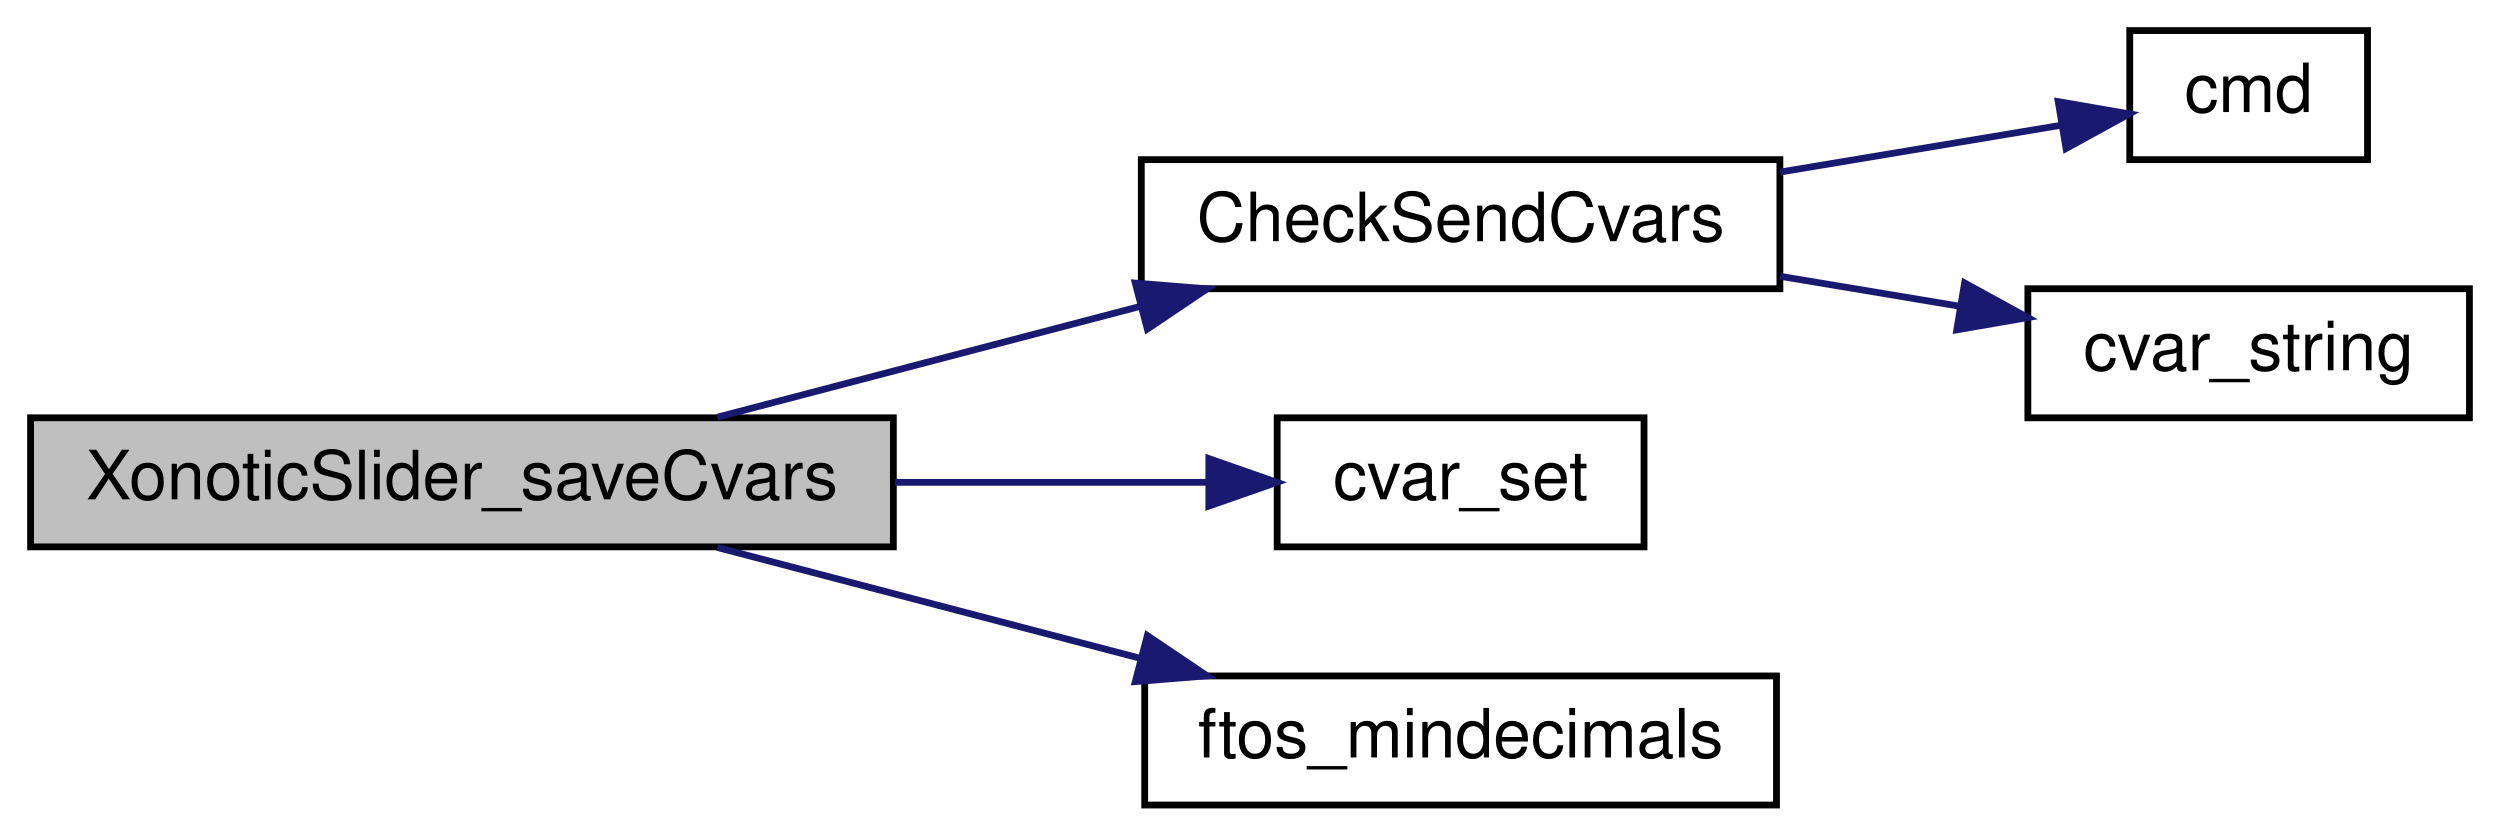
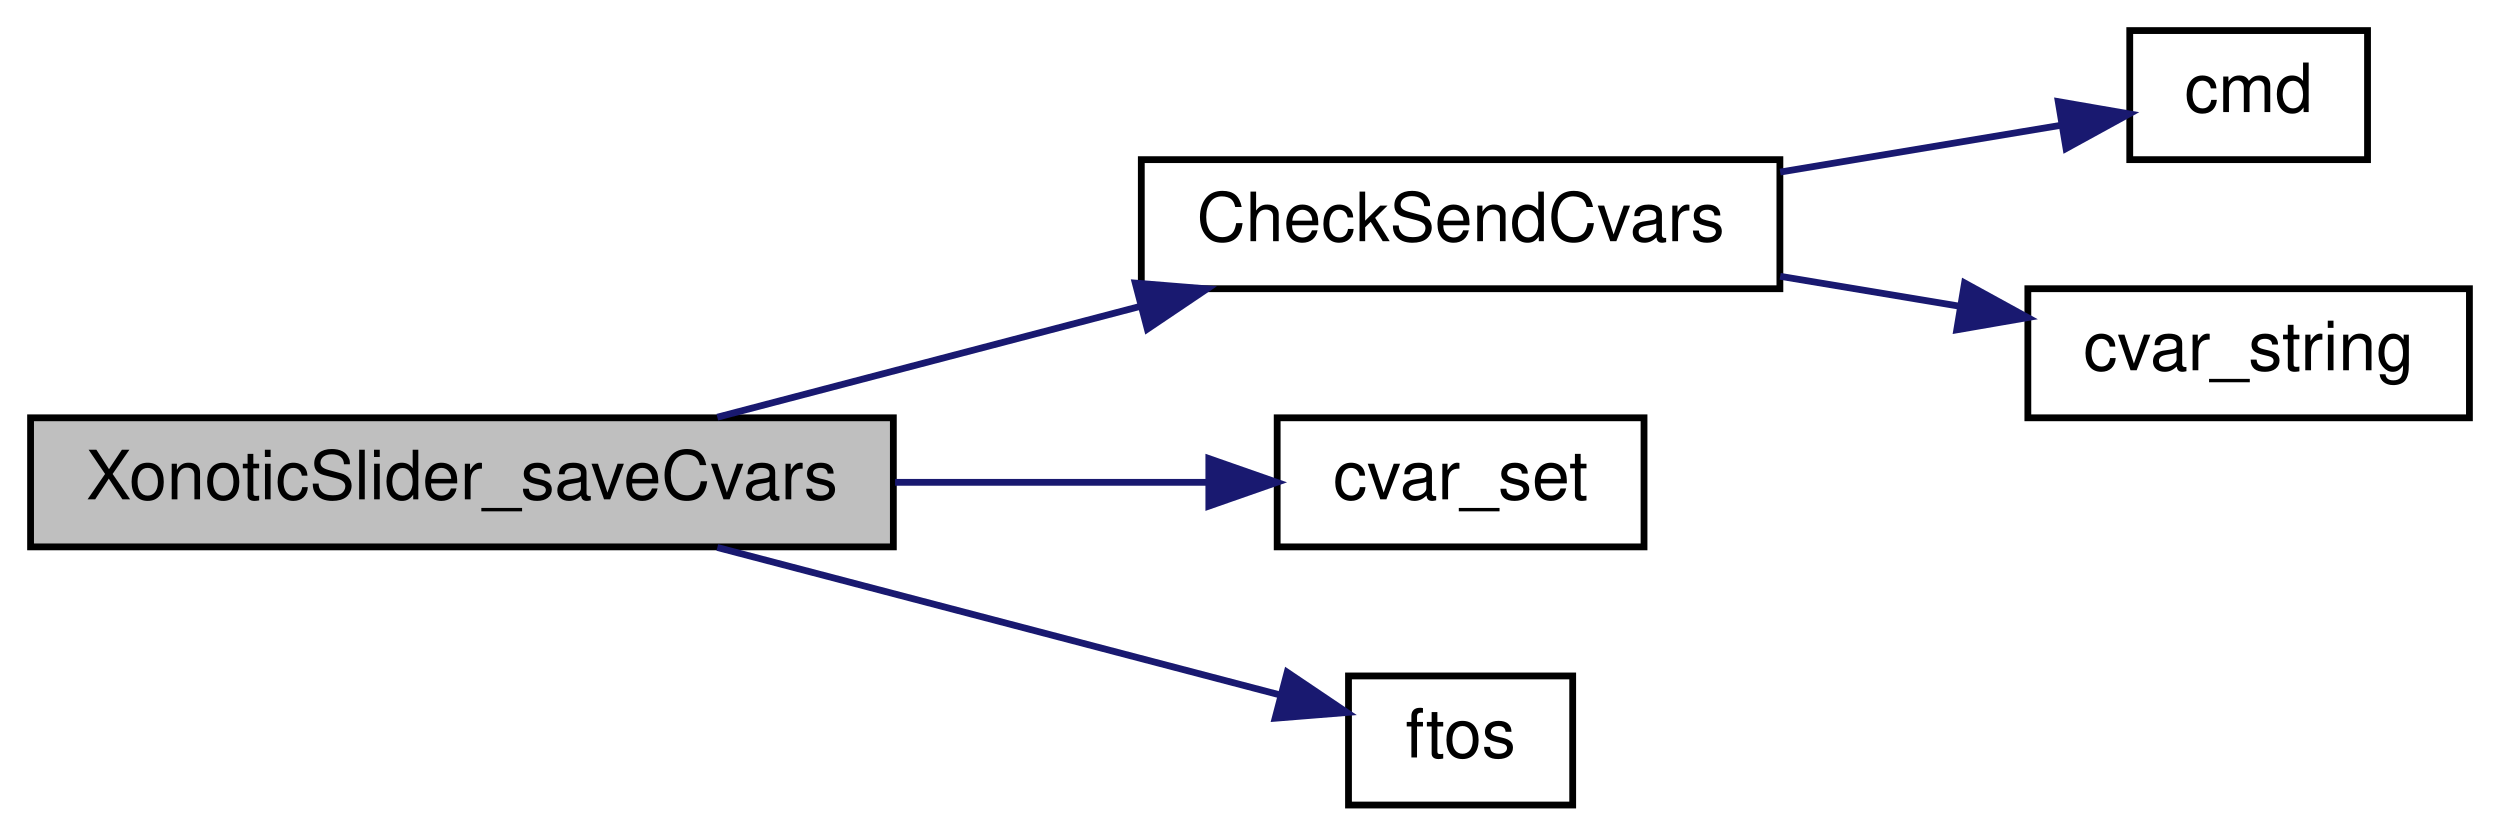
<svg xmlns="http://www.w3.org/2000/svg" xmlns:xlink="http://www.w3.org/1999/xlink" width="368pt" height="123pt" viewBox="0.00 0.00 368.00 123.00">
  <g id="graph0" class="graph" transform="scale(1 1) rotate(0) translate(4 119)">
    <g id="node1" class="node">
      <polygon fill="#bfbfbf" stroke="black" points="0.5,-38.5 0.5,-57.5 127.5,-57.5 127.5,-38.5 0.5,-38.5" />
      <text text-anchor="middle" x="64" y="-45.5" font-family="Helvetica,sans-Serif" font-size="10.00">XonoticSlider_saveCvars</text>
    </g>
    <g id="node2" class="node">
      <g id="a_node2">
        <a xlink:href="../../df/d9b/menu_2xonotic_2util_8qc.html#ab1a12c6efcea09204c8c4461ca36efff" target="_top" xlink:title="CheckSendCvars">
          <polygon fill="none" stroke="black" points="164,-76.5 164,-95.5 258,-95.5 258,-76.5 164,-76.5" />
          <text text-anchor="middle" x="211" y="-83.5" font-family="Helvetica,sans-Serif" font-size="10.00">CheckSendCvars</text>
        </a>
      </g>
    </g>
    <g id="edge1" class="edge">
      <path fill="none" stroke="midnightblue" d="M101.59,-57.589C120.465,-62.536 143.686,-68.621 163.788,-73.889" />
      <polygon fill="midnightblue" stroke="midnightblue" points="163.113,-77.331 173.673,-76.48 164.887,-70.559 163.113,-77.331" />
    </g>
    <g id="node5" class="node">
      <g id="a_node5">
        <a xlink:href="../../d8/de2/menudefs_8qc.html#a0b350379da8a7002dee40a3598bf33c3" target="_top" xlink:title="cvar_set">
          <polygon fill="none" stroke="black" points="184,-38.5 184,-57.5 238,-57.5 238,-38.5 184,-38.5" />
          <text text-anchor="middle" x="211" y="-45.5" font-family="Helvetica,sans-Serif" font-size="10.00">cvar_set</text>
        </a>
      </g>
    </g>
    <g id="edge4" class="edge">
      <path fill="none" stroke="midnightblue" d="M127.756,-48C143.492,-48 159.851,-48 173.797,-48" />
      <polygon fill="midnightblue" stroke="midnightblue" points="173.94,-51.5 183.94,-48 173.94,-44.5 173.94,-51.5" />
    </g>
    <g id="node6" class="node">
      <g id="a_node6">
-         <a xlink:href="../../d5/df2/common_2util_8qh.html#a3b43bbd055c0d649d355aba6a10d39be" target="_top" xlink:title="converts a number to a string with the minimum number of decimals ">
-           <polygon fill="none" stroke="black" points="164.5,-0.5 164.5,-19.5 257.5,-19.5 257.5,-0.5 164.5,-0.5" />
-           <text text-anchor="middle" x="211" y="-7.5" font-family="Helvetica,sans-Serif" font-size="10.00">ftos_mindecimals</text>
+         <a xlink:href="../../d8/de2/menudefs_8qc.html#abbb0d86741e0056b6c04f7280c185d76" target="_top" xlink:title="ftos">
+           <polygon fill="none" stroke="black" points="194.5,-0.5 194.5,-19.5 227.5,-19.5 227.5,-0.5 194.5,-0.5" />
+           <text text-anchor="middle" x="211" y="-7.5" font-family="Helvetica,sans-Serif" font-size="10.00">ftos</text>
        </a>
      </g>
    </g>
    <g id="edge5" class="edge">
-       <path fill="none" stroke="midnightblue" d="M101.59,-38.411C120.465,-33.464 143.686,-27.379 163.788,-22.111" />
-       <polygon fill="midnightblue" stroke="midnightblue" points="164.887,-25.441 173.673,-19.52 163.113,-18.669 164.887,-25.441" />
+       <path fill="none" stroke="midnightblue" d="M101.59,-38.411C127.49,-31.623 161.571,-22.692 184.551,-16.669" />
+       <polygon fill="midnightblue" stroke="midnightblue" points="185.472,-20.046 194.258,-14.125 183.698,-13.275 185.472,-20.046" />
    </g>
    <g id="node3" class="node">
      <g id="a_node3">
        <a xlink:href="../../d8/de2/menudefs_8qc.html#a977f9318008de123876b168dfa86ad22" target="_top" xlink:title="cmd">
          <polygon fill="none" stroke="black" points="309.5,-95.5 309.5,-114.5 344.5,-114.5 344.5,-95.5 309.5,-95.5" />
          <text text-anchor="middle" x="327" y="-102.5" font-family="Helvetica,sans-Serif" font-size="10.00">cmd</text>
        </a>
      </g>
    </g>
    <g id="edge2" class="edge">
      <path fill="none" stroke="midnightblue" d="M258.04,-93.673C272.091,-96.015 287.066,-98.511 299.373,-100.562" />
      <polygon fill="midnightblue" stroke="midnightblue" points="298.972,-104.043 309.411,-102.235 300.123,-97.139 298.972,-104.043" />
    </g>
    <g id="node4" class="node">
      <g id="a_node4">
        <a xlink:href="../../d8/de2/menudefs_8qc.html#a6f8c7ef6ee4a4d851aaa5fd1789eab9a" target="_top" xlink:title="cvar_string">
          <polygon fill="none" stroke="black" points="294.5,-57.5 294.5,-76.5 359.5,-76.5 359.5,-57.5 294.5,-57.5" />
          <text text-anchor="middle" x="327" y="-64.5" font-family="Helvetica,sans-Serif" font-size="10.00">cvar_string</text>
        </a>
      </g>
    </g>
    <g id="edge3" class="edge">
      <path fill="none" stroke="midnightblue" d="M258.04,-78.327C266.738,-76.877 275.791,-75.368 284.345,-73.942" />
      <polygon fill="midnightblue" stroke="midnightblue" points="285.187,-77.351 294.475,-72.254 284.036,-70.446 285.187,-77.351" />
    </g>
  </g>
</svg>
